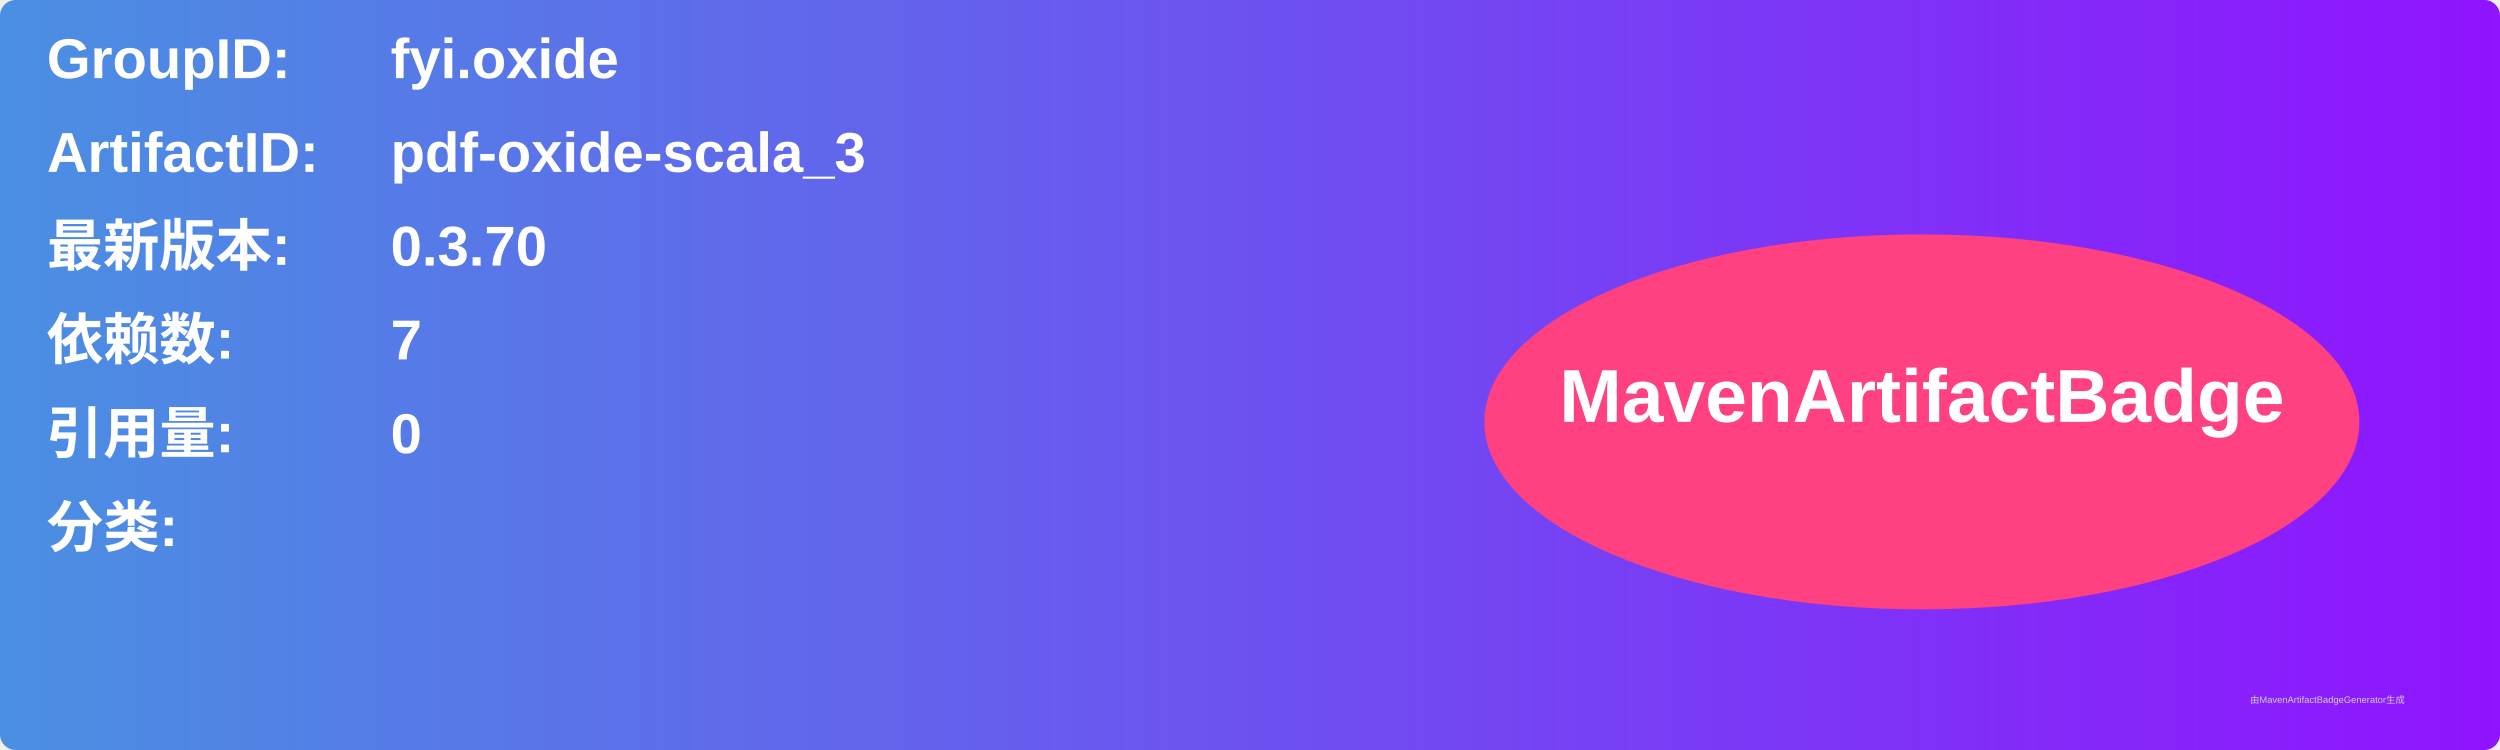
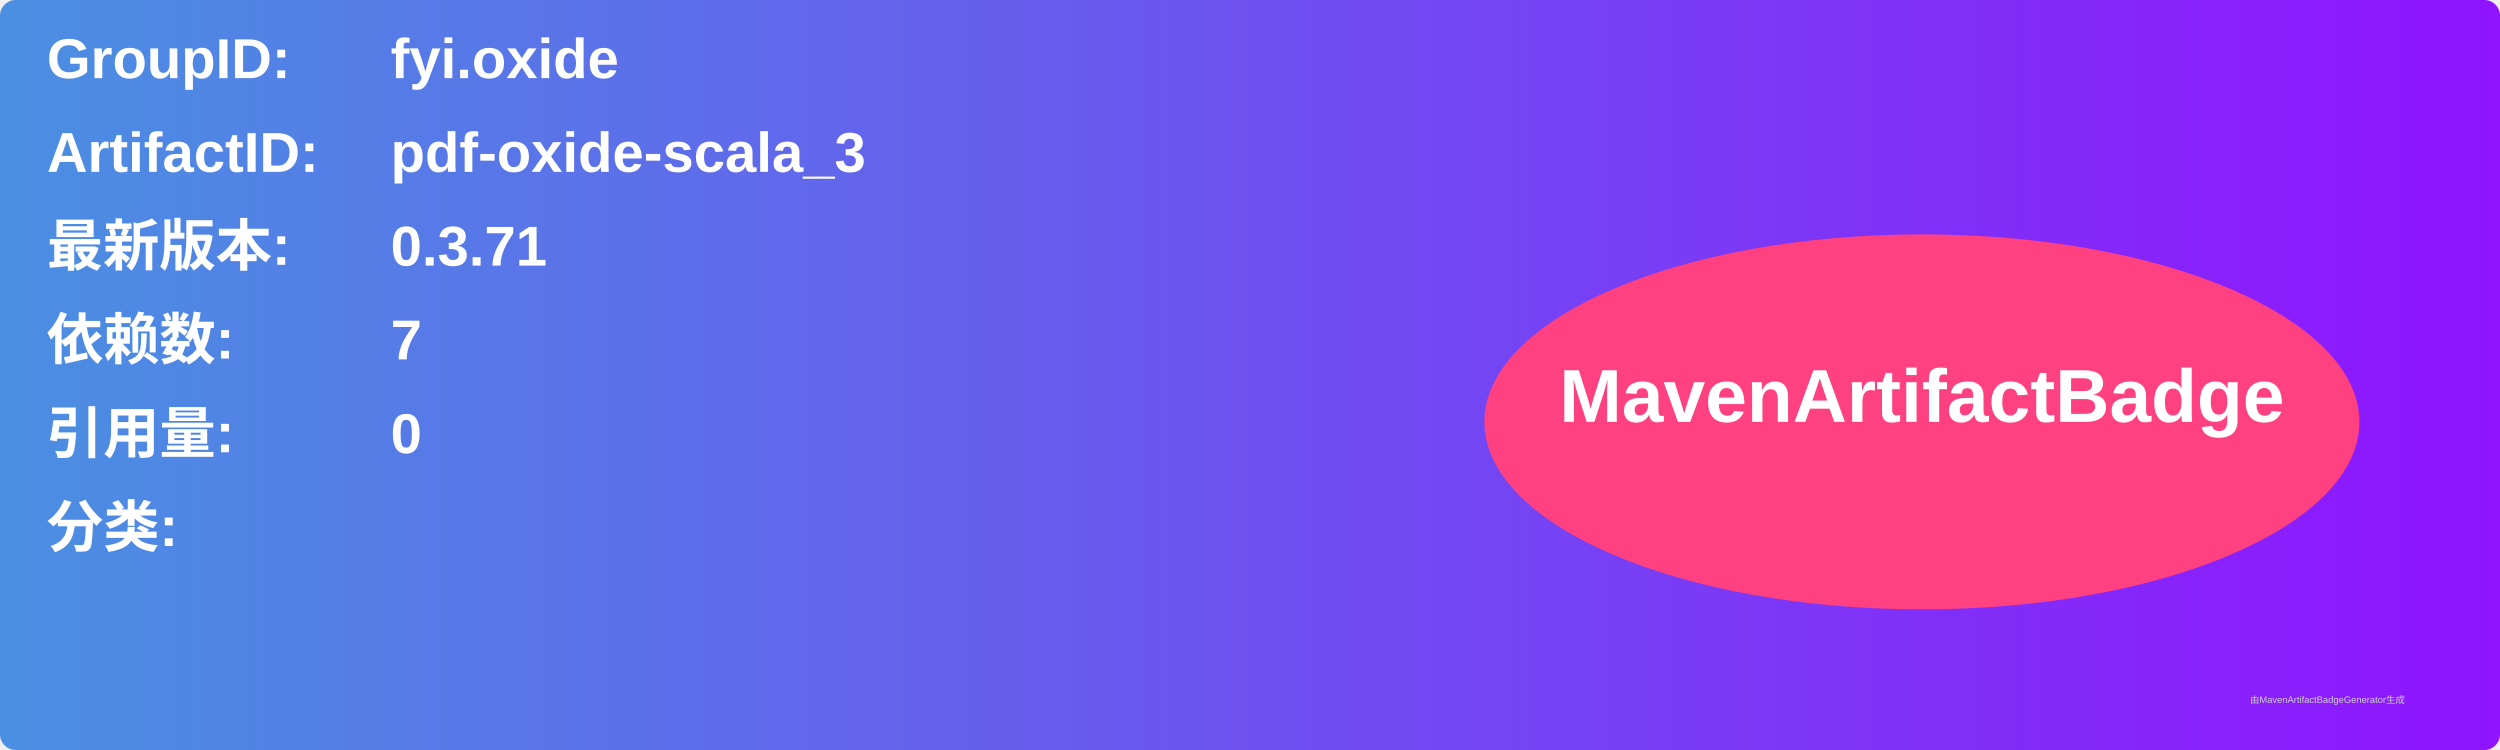
<svg xmlns="http://www.w3.org/2000/svg" width="800" height="240" viewBox="0 0 800 240">
  <linearGradient id="grad" x1="0%" y1="0%" x2="100%" y2="0%">
    <stop offset="0%" stop-color="#4a90e2" />
    <stop offset="100%" stop-color="#9013fe" />
  </linearGradient>
  <rect width="100%" height="100%" rx="5" ry="5" fill="url(#grad)" />
  <g transform="translate(15, 15)">
    <text x="0" y="10" font-family="Arial" font-size="18" fill="white" font-weight="bold" width="260">GroupID:</text>
    <text x="110" y="10" font-family="Arial" font-size="18" fill="white" font-weight="bold" width="460">fyi.oxide</text>
    <text x="0" y="40" font-family="Arial" font-size="18" fill="white" font-weight="bold" width="260">ArtifactID:</text>
    <text x="110" y="40" font-family="Arial" font-size="18" fill="white" font-weight="bold" width="460">pdf-oxide-scala_3</text>
    <text x="0" y="70" font-family="Arial" font-size="18" fill="white" font-weight="bold">最新版本:</text>
    <text x="110" y="70" font-family="Arial" font-size="18" fill="white" font-weight="bold">
-       <tspan font-weight="bold">0.3.70</tspan>
+       <tspan font-weight="bold">0.3.71</tspan>
    </text>
    <text x="0" y="100" font-family="Arial" font-size="18" fill="white" font-weight="bold">依赖数: </text>
    <text x="110" y="100" font-family="Arial" font-size="18" fill="white">
      <tspan font-weight="bold">7</tspan>
    </text>
    <text x="0" y="130" font-family="Arial" font-size="18" fill="white" font-weight="bold">引用量: </text>
    <text x="110" y="130" font-family="Arial" font-size="18" fill="white">
      <tspan font-weight="bold">0</tspan>
    </text>
    <text x="0" y="160" font-family="Arial" font-size="18" fill="white" font-weight="bold">分类:</text>
    <text x="10" y="190" font-family="Arial" font-size="10" fill="white">
      <tspan font-weight="bold" />
    </text>
    <ellipse cx="600" cy="120" rx="140" ry="60" fill="#ff4081" />
    <text x="600" y="120" text-anchor="middle" font-family="Arial" font-size="24" fill="white" font-weight="bold">MavenArtifactBadge</text>
  </g>
  <text x="720" y="225" font-family="Arial" font-size="3" fill="#d0d0d0">由MavenArtifactBadgeGenerator生成</text>
</svg>
